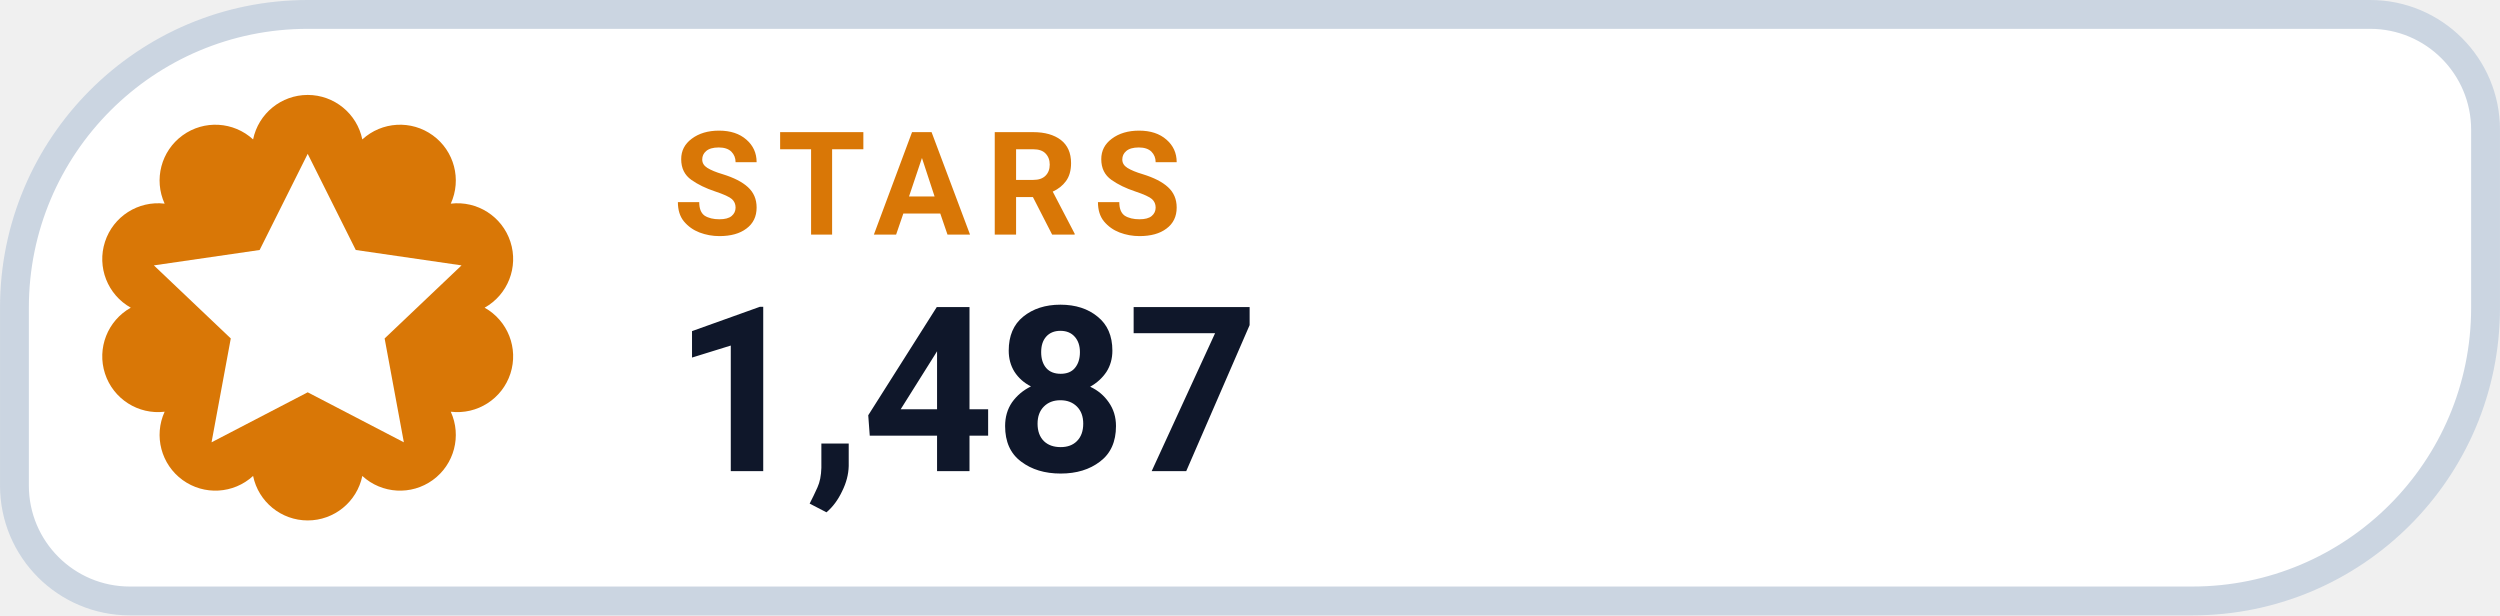
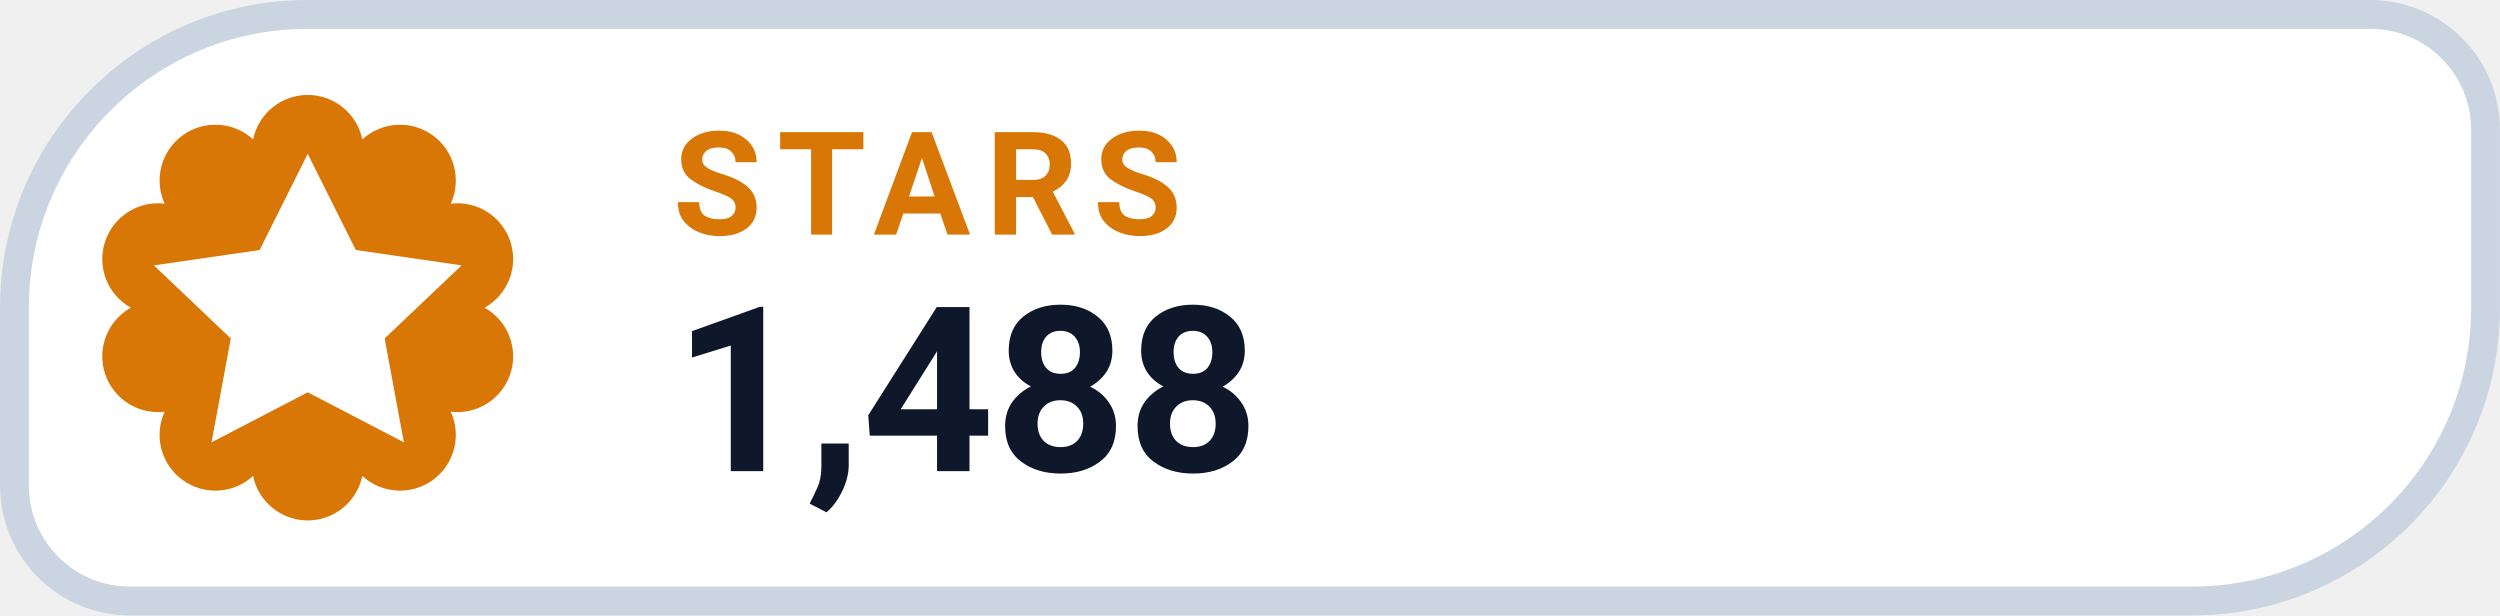
- <svg xmlns="http://www.w3.org/2000/svg" width="126" height="31.015" viewBox="0 0 130 32" role="img" aria-label="STARS 1,487">
+ <svg xmlns="http://www.w3.org/2000/svg" width="126" height="31.015" viewBox="0 0 130 32" role="img" aria-label="STARS 1,488">
  <path d="M 16.00 0.75 H 123.25 A 6.00 6.00 0 0 1 129.25 6.75 V 16.00 A 15.25 15.25 0 0 1 114.00 31.25 H 6.75 A 6.00 6.00 0 0 1 0.75 25.25 V 16.00 A 15.25 15.25 0 0 1 16.00 0.75 Z" fill="#FFFFFF" stroke="#CBD5E1" stroke-width="1.5" />
  <path d="M 13.16 7.25 A 2.90 2.90 0 0 1 18.84 7.25 A 2.90 2.90 0 0 1 23.44 10.59 A 2.90 2.90 0 0 1 25.20 16.00 A 2.90 2.90 0 0 1 23.44 21.41 A 2.90 2.90 0 0 1 18.84 24.75 A 2.90 2.90 0 0 1 13.16 24.75 A 2.90 2.90 0 0 1 8.56 21.41 A 2.90 2.90 0 0 1 6.80 16.00 A 2.90 2.90 0 0 1 8.56 10.59 A 2.90 2.90 0 0 1 13.16 7.25 Z" fill="#D97706" />
  <g transform="translate(16 16)" style="color:#FFFFFF;">
    <path d="M0 -8 l2.5 5 5.5 .8 -4 3.8 1 5.4 -5 -2.6 -5 2.6 1 -5.4 -4 -3.8 5.5 -.8 Z" fill="currentColor" />
  </g>
  <text x="35" y="12.2" fill="#D97706" font-family="-apple-system,BlinkMacSystemFont,'Segoe UI',Roboto,Helvetica,Arial,sans-serif" font-size="7.5" font-weight="700" letter-spacing=".8">STARS</text>
-   <text x="35" y="24.5" fill="#0F172A" font-family="-apple-system,BlinkMacSystemFont,'Segoe UI',Roboto,Helvetica,Arial,sans-serif" font-size="12" font-weight="750">1,487</text>
+   <text x="35" y="24.5" fill="#0F172A" font-family="-apple-system,BlinkMacSystemFont,'Segoe UI',Roboto,Helvetica,Arial,sans-serif" font-size="12" font-weight="750">1,488</text>
</svg>
